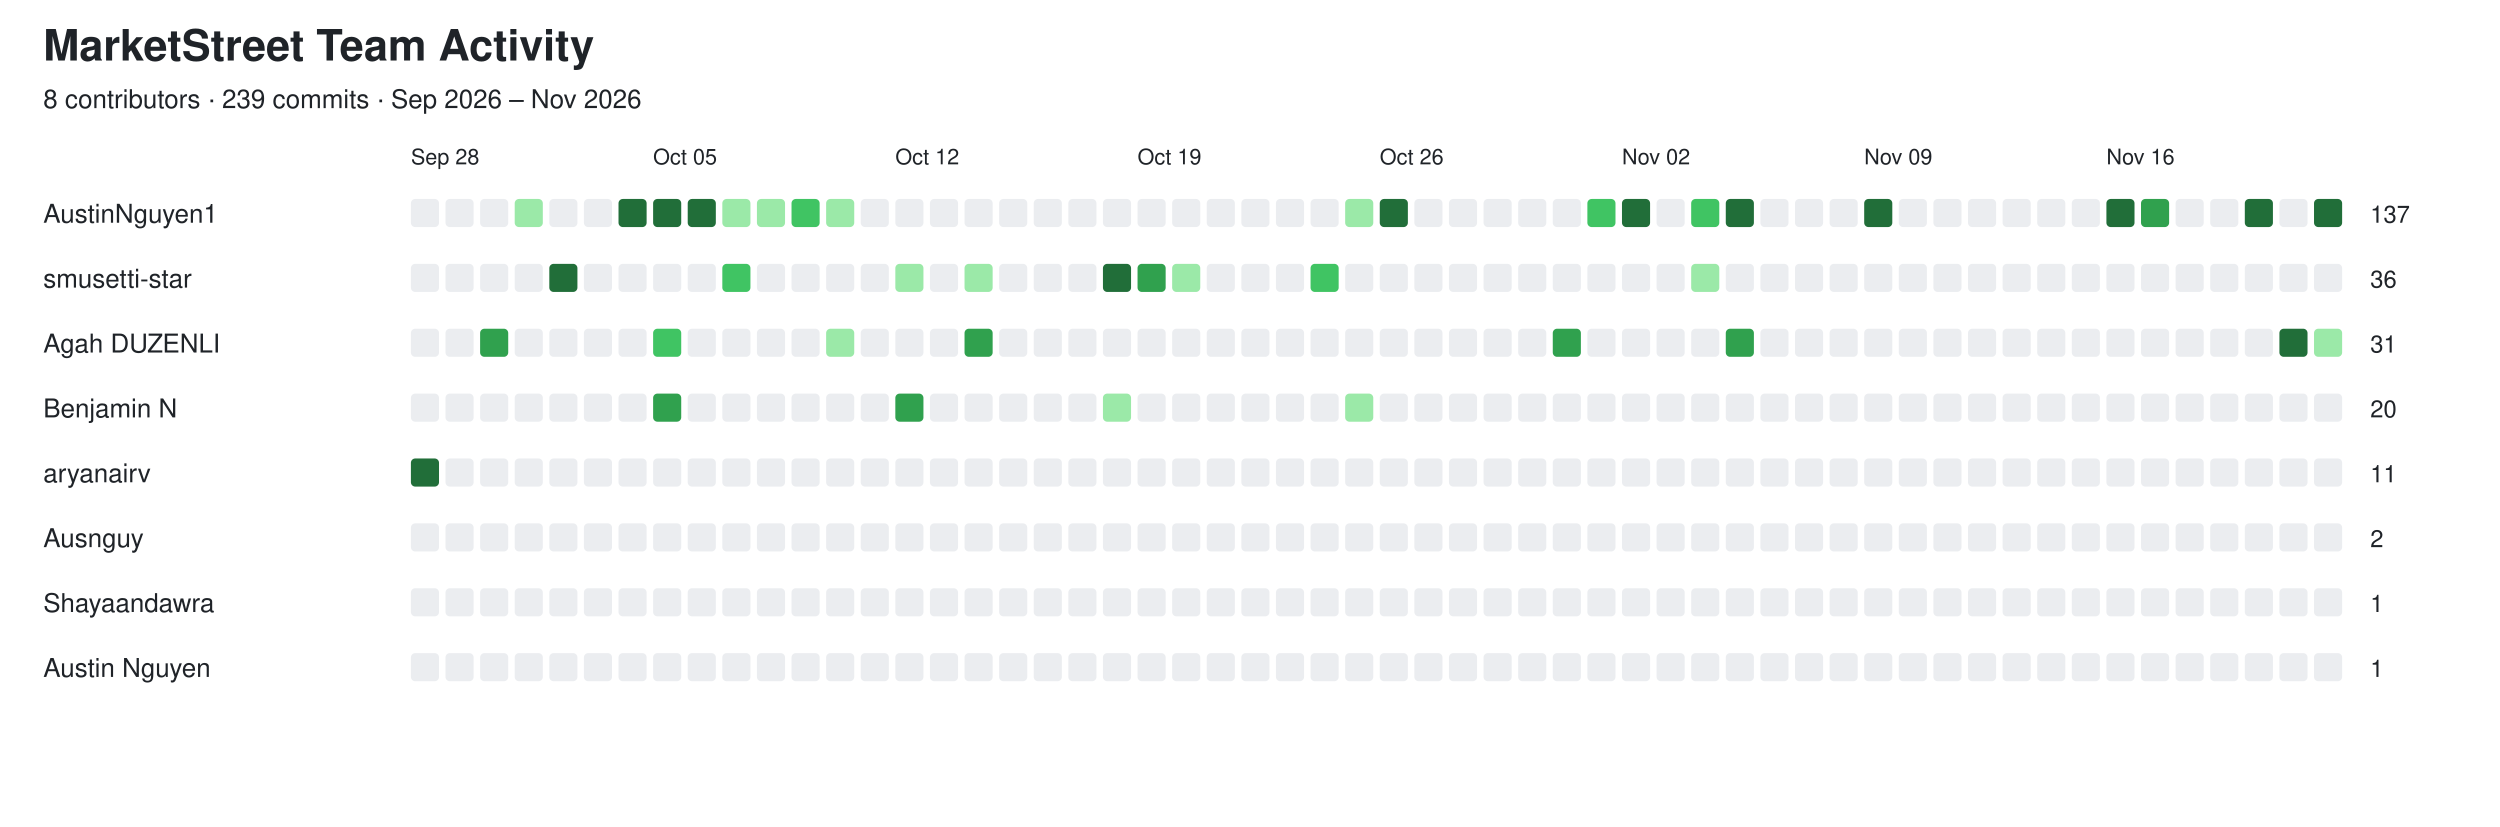
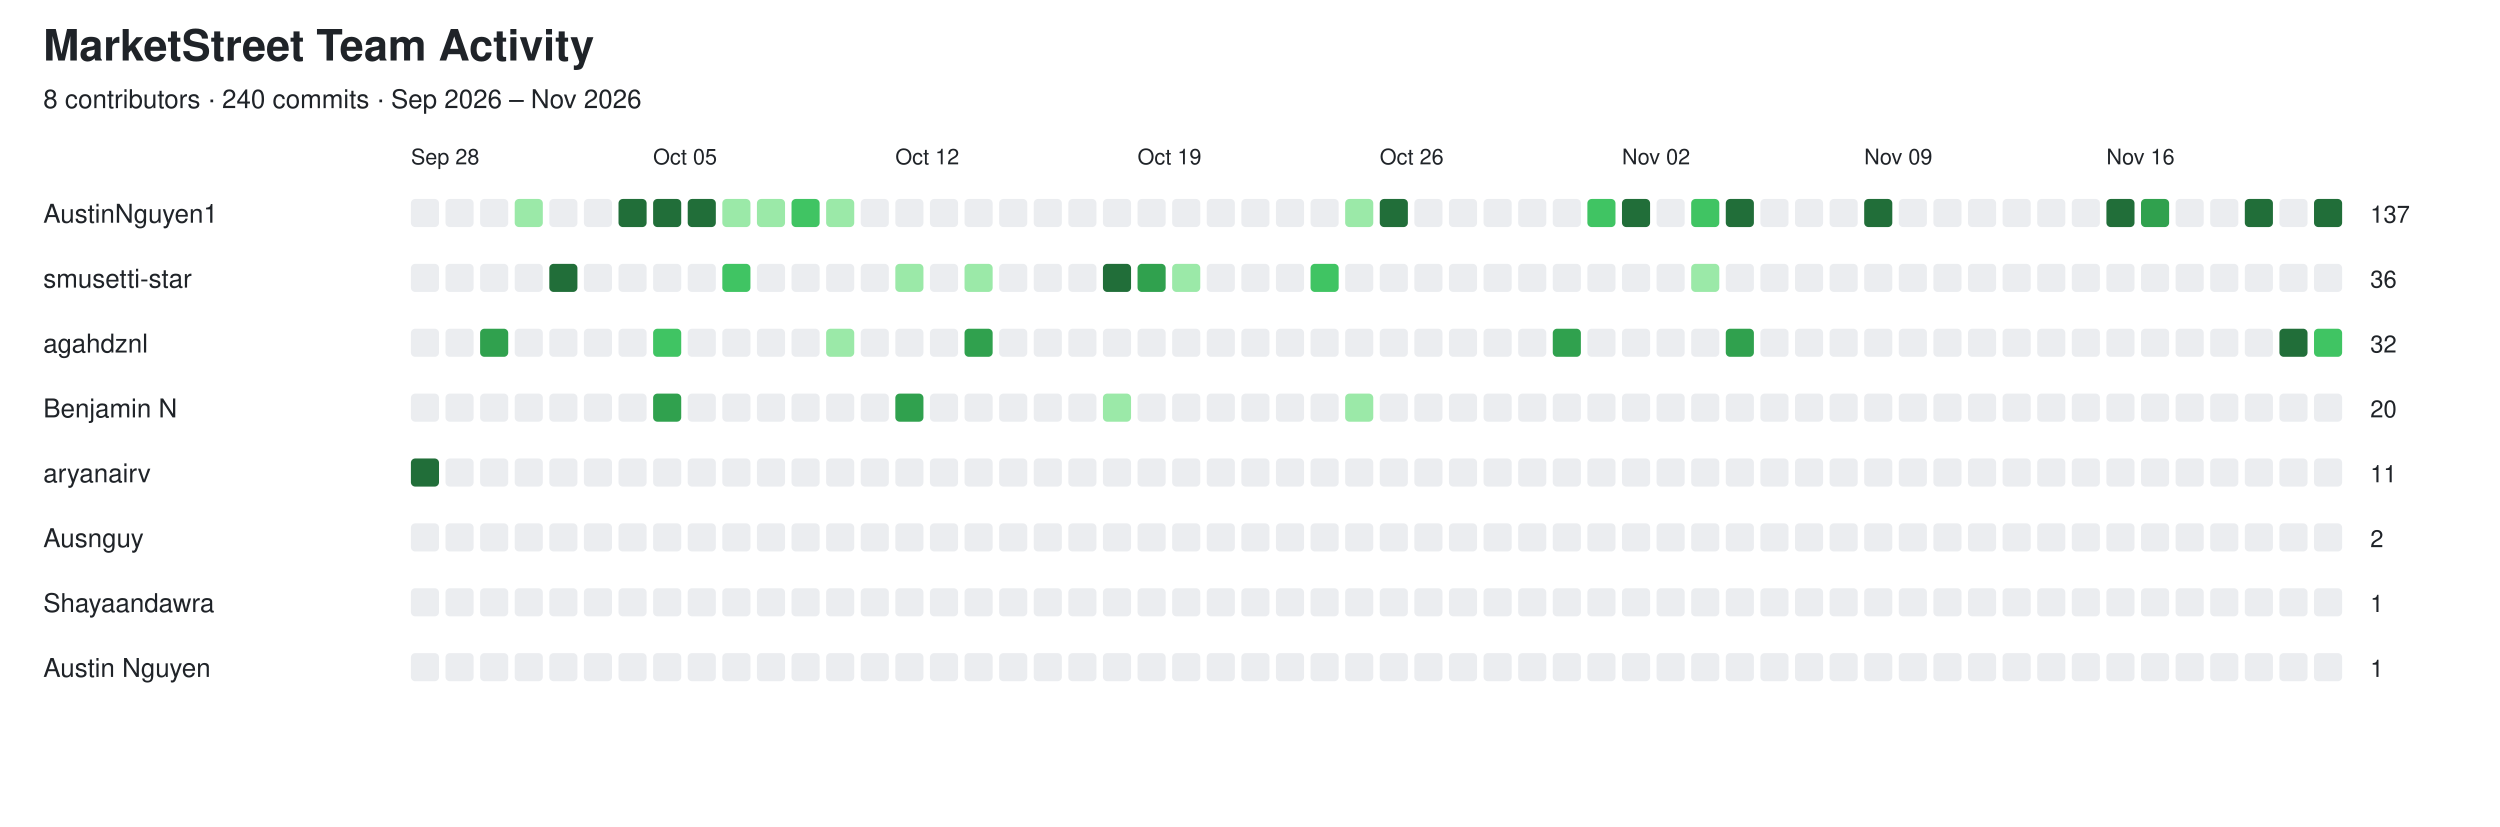
<svg xmlns="http://www.w3.org/2000/svg" width="1156" height="382" viewBox="0 0 1156 382">
  <style>
  text {
    font-family: -apple-system, BlinkMacSystemFont,
                 "Segoe UI", Helvetica, Arial, sans-serif;
    fill: #1f2328;
  }

  .empty {
    fill: #ebedf0;
  }

  @media (prefers-color-scheme: dark) {
    text {
      fill: #e6edf3;
    }

    .empty {
      fill: #161b22;
      stroke: #30363d;
      stroke-width: 1;
    }
  }
</style>
  <text x="20" y="28" font-size="20" font-weight="600">MarketStreet Team Activity</text>
-   <text x="20" y="50" font-size="12">8 contributors · 239 commits · Sep 2026 – Nov 2026</text>
+   <text x="20" y="50" font-size="12">8 contributors · 240 commits · Sep 2026 – Nov 2026</text>
  <text x="190" y="76" font-size="10">Sep 28</text>
  <text x="302" y="76" font-size="10">Oct 05</text>
  <text x="414" y="76" font-size="10">Oct 12</text>
  <text x="526" y="76" font-size="10">Oct 19</text>
  <text x="638" y="76" font-size="10">Oct 26</text>
  <text x="750" y="76" font-size="10">Nov 02</text>
  <text x="862" y="76" font-size="10">Nov 09</text>
  <text x="974" y="76" font-size="10">Nov 16</text>
  <text x="20" y="103" font-size="12" font-weight="500">AustinNguyen1</text>
  <rect x="190" y="92" width="13" height="13" rx="2" class="empty" />
  <rect x="206" y="92" width="13" height="13" rx="2" class="empty" />
  <rect x="222" y="92" width="13" height="13" rx="2" class="empty" />
  <rect x="238" y="92" width="13" height="13" rx="2" fill="#9be9a8" />
  <rect x="254" y="92" width="13" height="13" rx="2" class="empty" />
  <rect x="270" y="92" width="13" height="13" rx="2" class="empty" />
  <rect x="286" y="92" width="13" height="13" rx="2" fill="#216e39" />
  <rect x="302" y="92" width="13" height="13" rx="2" fill="#216e39" />
  <rect x="318" y="92" width="13" height="13" rx="2" fill="#216e39" />
  <rect x="334" y="92" width="13" height="13" rx="2" fill="#9be9a8" />
  <rect x="350" y="92" width="13" height="13" rx="2" fill="#9be9a8" />
  <rect x="366" y="92" width="13" height="13" rx="2" fill="#40c463" />
  <rect x="382" y="92" width="13" height="13" rx="2" fill="#9be9a8" />
  <rect x="398" y="92" width="13" height="13" rx="2" class="empty" />
  <rect x="414" y="92" width="13" height="13" rx="2" class="empty" />
  <rect x="430" y="92" width="13" height="13" rx="2" class="empty" />
  <rect x="446" y="92" width="13" height="13" rx="2" class="empty" />
  <rect x="462" y="92" width="13" height="13" rx="2" class="empty" />
  <rect x="478" y="92" width="13" height="13" rx="2" class="empty" />
  <rect x="494" y="92" width="13" height="13" rx="2" class="empty" />
  <rect x="510" y="92" width="13" height="13" rx="2" class="empty" />
  <rect x="526" y="92" width="13" height="13" rx="2" class="empty" />
  <rect x="542" y="92" width="13" height="13" rx="2" class="empty" />
  <rect x="558" y="92" width="13" height="13" rx="2" class="empty" />
  <rect x="574" y="92" width="13" height="13" rx="2" class="empty" />
  <rect x="590" y="92" width="13" height="13" rx="2" class="empty" />
  <rect x="606" y="92" width="13" height="13" rx="2" class="empty" />
  <rect x="622" y="92" width="13" height="13" rx="2" fill="#9be9a8" />
  <rect x="638" y="92" width="13" height="13" rx="2" fill="#216e39" />
  <rect x="654" y="92" width="13" height="13" rx="2" class="empty" />
  <rect x="670" y="92" width="13" height="13" rx="2" class="empty" />
  <rect x="686" y="92" width="13" height="13" rx="2" class="empty" />
  <rect x="702" y="92" width="13" height="13" rx="2" class="empty" />
  <rect x="718" y="92" width="13" height="13" rx="2" class="empty" />
  <rect x="734" y="92" width="13" height="13" rx="2" fill="#40c463" />
  <rect x="750" y="92" width="13" height="13" rx="2" fill="#216e39" />
  <rect x="766" y="92" width="13" height="13" rx="2" class="empty" />
  <rect x="782" y="92" width="13" height="13" rx="2" fill="#40c463" />
  <rect x="798" y="92" width="13" height="13" rx="2" fill="#216e39" />
  <rect x="814" y="92" width="13" height="13" rx="2" class="empty" />
  <rect x="830" y="92" width="13" height="13" rx="2" class="empty" />
  <rect x="846" y="92" width="13" height="13" rx="2" class="empty" />
  <rect x="862" y="92" width="13" height="13" rx="2" fill="#216e39" />
  <rect x="878" y="92" width="13" height="13" rx="2" class="empty" />
  <rect x="894" y="92" width="13" height="13" rx="2" class="empty" />
  <rect x="910" y="92" width="13" height="13" rx="2" class="empty" />
  <rect x="926" y="92" width="13" height="13" rx="2" class="empty" />
  <rect x="942" y="92" width="13" height="13" rx="2" class="empty" />
  <rect x="958" y="92" width="13" height="13" rx="2" class="empty" />
  <rect x="974" y="92" width="13" height="13" rx="2" fill="#216e39" />
  <rect x="990" y="92" width="13" height="13" rx="2" fill="#30a14e" />
  <rect x="1006" y="92" width="13" height="13" rx="2" class="empty" />
  <rect x="1022" y="92" width="13" height="13" rx="2" class="empty" />
  <rect x="1038" y="92" width="13" height="13" rx="2" fill="#216e39" />
  <rect x="1054" y="92" width="13" height="13" rx="2" class="empty" />
  <rect x="1070" y="92" width="13" height="13" rx="2" fill="#216e39" />
  <text x="1096" y="103" font-size="11">137</text>
  <text x="20" y="133" font-size="12" font-weight="500">smusetti-star</text>
  <rect x="190" y="122" width="13" height="13" rx="2" class="empty" />
  <rect x="206" y="122" width="13" height="13" rx="2" class="empty" />
  <rect x="222" y="122" width="13" height="13" rx="2" class="empty" />
  <rect x="238" y="122" width="13" height="13" rx="2" class="empty" />
  <rect x="254" y="122" width="13" height="13" rx="2" fill="#216e39" />
  <rect x="270" y="122" width="13" height="13" rx="2" class="empty" />
  <rect x="286" y="122" width="13" height="13" rx="2" class="empty" />
  <rect x="302" y="122" width="13" height="13" rx="2" class="empty" />
  <rect x="318" y="122" width="13" height="13" rx="2" class="empty" />
  <rect x="334" y="122" width="13" height="13" rx="2" fill="#40c463" />
  <rect x="350" y="122" width="13" height="13" rx="2" class="empty" />
  <rect x="366" y="122" width="13" height="13" rx="2" class="empty" />
  <rect x="382" y="122" width="13" height="13" rx="2" class="empty" />
  <rect x="398" y="122" width="13" height="13" rx="2" class="empty" />
  <rect x="414" y="122" width="13" height="13" rx="2" fill="#9be9a8" />
  <rect x="430" y="122" width="13" height="13" rx="2" class="empty" />
  <rect x="446" y="122" width="13" height="13" rx="2" fill="#9be9a8" />
  <rect x="462" y="122" width="13" height="13" rx="2" class="empty" />
  <rect x="478" y="122" width="13" height="13" rx="2" class="empty" />
  <rect x="494" y="122" width="13" height="13" rx="2" class="empty" />
  <rect x="510" y="122" width="13" height="13" rx="2" fill="#216e39" />
  <rect x="526" y="122" width="13" height="13" rx="2" fill="#30a14e" />
  <rect x="542" y="122" width="13" height="13" rx="2" fill="#9be9a8" />
  <rect x="558" y="122" width="13" height="13" rx="2" class="empty" />
  <rect x="574" y="122" width="13" height="13" rx="2" class="empty" />
  <rect x="590" y="122" width="13" height="13" rx="2" class="empty" />
  <rect x="606" y="122" width="13" height="13" rx="2" fill="#40c463" />
  <rect x="622" y="122" width="13" height="13" rx="2" class="empty" />
  <rect x="638" y="122" width="13" height="13" rx="2" class="empty" />
  <rect x="654" y="122" width="13" height="13" rx="2" class="empty" />
  <rect x="670" y="122" width="13" height="13" rx="2" class="empty" />
  <rect x="686" y="122" width="13" height="13" rx="2" class="empty" />
  <rect x="702" y="122" width="13" height="13" rx="2" class="empty" />
  <rect x="718" y="122" width="13" height="13" rx="2" class="empty" />
  <rect x="734" y="122" width="13" height="13" rx="2" class="empty" />
  <rect x="750" y="122" width="13" height="13" rx="2" class="empty" />
  <rect x="766" y="122" width="13" height="13" rx="2" class="empty" />
  <rect x="782" y="122" width="13" height="13" rx="2" fill="#9be9a8" />
  <rect x="798" y="122" width="13" height="13" rx="2" class="empty" />
  <rect x="814" y="122" width="13" height="13" rx="2" class="empty" />
  <rect x="830" y="122" width="13" height="13" rx="2" class="empty" />
  <rect x="846" y="122" width="13" height="13" rx="2" class="empty" />
  <rect x="862" y="122" width="13" height="13" rx="2" class="empty" />
  <rect x="878" y="122" width="13" height="13" rx="2" class="empty" />
  <rect x="894" y="122" width="13" height="13" rx="2" class="empty" />
  <rect x="910" y="122" width="13" height="13" rx="2" class="empty" />
  <rect x="926" y="122" width="13" height="13" rx="2" class="empty" />
  <rect x="942" y="122" width="13" height="13" rx="2" class="empty" />
  <rect x="958" y="122" width="13" height="13" rx="2" class="empty" />
  <rect x="974" y="122" width="13" height="13" rx="2" class="empty" />
  <rect x="990" y="122" width="13" height="13" rx="2" class="empty" />
  <rect x="1006" y="122" width="13" height="13" rx="2" class="empty" />
  <rect x="1022" y="122" width="13" height="13" rx="2" class="empty" />
  <rect x="1038" y="122" width="13" height="13" rx="2" class="empty" />
  <rect x="1054" y="122" width="13" height="13" rx="2" class="empty" />
  <rect x="1070" y="122" width="13" height="13" rx="2" class="empty" />
  <text x="1096" y="133" font-size="11">36</text>
-   <text x="20" y="163" font-size="12" font-weight="500">Agah DUZENLI</text>
+   <text x="20" y="163" font-size="12" font-weight="500">agahdznl</text>
  <rect x="190" y="152" width="13" height="13" rx="2" class="empty" />
  <rect x="206" y="152" width="13" height="13" rx="2" class="empty" />
  <rect x="222" y="152" width="13" height="13" rx="2" fill="#30a14e" />
  <rect x="238" y="152" width="13" height="13" rx="2" class="empty" />
  <rect x="254" y="152" width="13" height="13" rx="2" class="empty" />
  <rect x="270" y="152" width="13" height="13" rx="2" class="empty" />
  <rect x="286" y="152" width="13" height="13" rx="2" class="empty" />
  <rect x="302" y="152" width="13" height="13" rx="2" fill="#40c463" />
  <rect x="318" y="152" width="13" height="13" rx="2" class="empty" />
  <rect x="334" y="152" width="13" height="13" rx="2" class="empty" />
  <rect x="350" y="152" width="13" height="13" rx="2" class="empty" />
  <rect x="366" y="152" width="13" height="13" rx="2" class="empty" />
  <rect x="382" y="152" width="13" height="13" rx="2" fill="#9be9a8" />
  <rect x="398" y="152" width="13" height="13" rx="2" class="empty" />
  <rect x="414" y="152" width="13" height="13" rx="2" class="empty" />
  <rect x="430" y="152" width="13" height="13" rx="2" class="empty" />
  <rect x="446" y="152" width="13" height="13" rx="2" fill="#30a14e" />
  <rect x="462" y="152" width="13" height="13" rx="2" class="empty" />
  <rect x="478" y="152" width="13" height="13" rx="2" class="empty" />
  <rect x="494" y="152" width="13" height="13" rx="2" class="empty" />
  <rect x="510" y="152" width="13" height="13" rx="2" class="empty" />
  <rect x="526" y="152" width="13" height="13" rx="2" class="empty" />
  <rect x="542" y="152" width="13" height="13" rx="2" class="empty" />
  <rect x="558" y="152" width="13" height="13" rx="2" class="empty" />
  <rect x="574" y="152" width="13" height="13" rx="2" class="empty" />
  <rect x="590" y="152" width="13" height="13" rx="2" class="empty" />
  <rect x="606" y="152" width="13" height="13" rx="2" class="empty" />
  <rect x="622" y="152" width="13" height="13" rx="2" class="empty" />
  <rect x="638" y="152" width="13" height="13" rx="2" class="empty" />
  <rect x="654" y="152" width="13" height="13" rx="2" class="empty" />
  <rect x="670" y="152" width="13" height="13" rx="2" class="empty" />
  <rect x="686" y="152" width="13" height="13" rx="2" class="empty" />
  <rect x="702" y="152" width="13" height="13" rx="2" class="empty" />
  <rect x="718" y="152" width="13" height="13" rx="2" fill="#30a14e" />
  <rect x="734" y="152" width="13" height="13" rx="2" class="empty" />
  <rect x="750" y="152" width="13" height="13" rx="2" class="empty" />
  <rect x="766" y="152" width="13" height="13" rx="2" class="empty" />
  <rect x="782" y="152" width="13" height="13" rx="2" class="empty" />
  <rect x="798" y="152" width="13" height="13" rx="2" fill="#30a14e" />
  <rect x="814" y="152" width="13" height="13" rx="2" class="empty" />
  <rect x="830" y="152" width="13" height="13" rx="2" class="empty" />
  <rect x="846" y="152" width="13" height="13" rx="2" class="empty" />
  <rect x="862" y="152" width="13" height="13" rx="2" class="empty" />
  <rect x="878" y="152" width="13" height="13" rx="2" class="empty" />
  <rect x="894" y="152" width="13" height="13" rx="2" class="empty" />
  <rect x="910" y="152" width="13" height="13" rx="2" class="empty" />
  <rect x="926" y="152" width="13" height="13" rx="2" class="empty" />
  <rect x="942" y="152" width="13" height="13" rx="2" class="empty" />
  <rect x="958" y="152" width="13" height="13" rx="2" class="empty" />
  <rect x="974" y="152" width="13" height="13" rx="2" class="empty" />
  <rect x="990" y="152" width="13" height="13" rx="2" class="empty" />
  <rect x="1006" y="152" width="13" height="13" rx="2" class="empty" />
  <rect x="1022" y="152" width="13" height="13" rx="2" class="empty" />
  <rect x="1038" y="152" width="13" height="13" rx="2" class="empty" />
  <rect x="1054" y="152" width="13" height="13" rx="2" fill="#216e39" />
-   <rect x="1070" y="152" width="13" height="13" rx="2" fill="#9be9a8" />
-   <text x="1096" y="163" font-size="11">31</text>
+   <rect x="1070" y="152" width="13" height="13" rx="2" fill="#40c463" />
+   <text x="1096" y="163" font-size="11">32</text>
  <text x="20" y="193" font-size="12" font-weight="500">Benjamin N</text>
  <rect x="190" y="182" width="13" height="13" rx="2" class="empty" />
  <rect x="206" y="182" width="13" height="13" rx="2" class="empty" />
  <rect x="222" y="182" width="13" height="13" rx="2" class="empty" />
  <rect x="238" y="182" width="13" height="13" rx="2" class="empty" />
  <rect x="254" y="182" width="13" height="13" rx="2" class="empty" />
  <rect x="270" y="182" width="13" height="13" rx="2" class="empty" />
  <rect x="286" y="182" width="13" height="13" rx="2" class="empty" />
  <rect x="302" y="182" width="13" height="13" rx="2" fill="#30a14e" />
  <rect x="318" y="182" width="13" height="13" rx="2" class="empty" />
  <rect x="334" y="182" width="13" height="13" rx="2" class="empty" />
  <rect x="350" y="182" width="13" height="13" rx="2" class="empty" />
  <rect x="366" y="182" width="13" height="13" rx="2" class="empty" />
  <rect x="382" y="182" width="13" height="13" rx="2" class="empty" />
  <rect x="398" y="182" width="13" height="13" rx="2" class="empty" />
  <rect x="414" y="182" width="13" height="13" rx="2" fill="#30a14e" />
  <rect x="430" y="182" width="13" height="13" rx="2" class="empty" />
  <rect x="446" y="182" width="13" height="13" rx="2" class="empty" />
  <rect x="462" y="182" width="13" height="13" rx="2" class="empty" />
  <rect x="478" y="182" width="13" height="13" rx="2" class="empty" />
  <rect x="494" y="182" width="13" height="13" rx="2" class="empty" />
  <rect x="510" y="182" width="13" height="13" rx="2" fill="#9be9a8" />
  <rect x="526" y="182" width="13" height="13" rx="2" class="empty" />
  <rect x="542" y="182" width="13" height="13" rx="2" class="empty" />
  <rect x="558" y="182" width="13" height="13" rx="2" class="empty" />
  <rect x="574" y="182" width="13" height="13" rx="2" class="empty" />
  <rect x="590" y="182" width="13" height="13" rx="2" class="empty" />
  <rect x="606" y="182" width="13" height="13" rx="2" class="empty" />
  <rect x="622" y="182" width="13" height="13" rx="2" fill="#9be9a8" />
  <rect x="638" y="182" width="13" height="13" rx="2" class="empty" />
  <rect x="654" y="182" width="13" height="13" rx="2" class="empty" />
  <rect x="670" y="182" width="13" height="13" rx="2" class="empty" />
  <rect x="686" y="182" width="13" height="13" rx="2" class="empty" />
  <rect x="702" y="182" width="13" height="13" rx="2" class="empty" />
  <rect x="718" y="182" width="13" height="13" rx="2" class="empty" />
  <rect x="734" y="182" width="13" height="13" rx="2" class="empty" />
  <rect x="750" y="182" width="13" height="13" rx="2" class="empty" />
  <rect x="766" y="182" width="13" height="13" rx="2" class="empty" />
  <rect x="782" y="182" width="13" height="13" rx="2" class="empty" />
  <rect x="798" y="182" width="13" height="13" rx="2" class="empty" />
  <rect x="814" y="182" width="13" height="13" rx="2" class="empty" />
  <rect x="830" y="182" width="13" height="13" rx="2" class="empty" />
  <rect x="846" y="182" width="13" height="13" rx="2" class="empty" />
  <rect x="862" y="182" width="13" height="13" rx="2" class="empty" />
  <rect x="878" y="182" width="13" height="13" rx="2" class="empty" />
  <rect x="894" y="182" width="13" height="13" rx="2" class="empty" />
  <rect x="910" y="182" width="13" height="13" rx="2" class="empty" />
  <rect x="926" y="182" width="13" height="13" rx="2" class="empty" />
  <rect x="942" y="182" width="13" height="13" rx="2" class="empty" />
  <rect x="958" y="182" width="13" height="13" rx="2" class="empty" />
  <rect x="974" y="182" width="13" height="13" rx="2" class="empty" />
  <rect x="990" y="182" width="13" height="13" rx="2" class="empty" />
  <rect x="1006" y="182" width="13" height="13" rx="2" class="empty" />
  <rect x="1022" y="182" width="13" height="13" rx="2" class="empty" />
  <rect x="1038" y="182" width="13" height="13" rx="2" class="empty" />
  <rect x="1054" y="182" width="13" height="13" rx="2" class="empty" />
  <rect x="1070" y="182" width="13" height="13" rx="2" class="empty" />
  <text x="1096" y="193" font-size="11">20</text>
  <text x="20" y="223" font-size="12" font-weight="500">aryanairv</text>
  <rect x="190" y="212" width="13" height="13" rx="2" fill="#216e39" />
  <rect x="206" y="212" width="13" height="13" rx="2" class="empty" />
  <rect x="222" y="212" width="13" height="13" rx="2" class="empty" />
  <rect x="238" y="212" width="13" height="13" rx="2" class="empty" />
  <rect x="254" y="212" width="13" height="13" rx="2" class="empty" />
  <rect x="270" y="212" width="13" height="13" rx="2" class="empty" />
  <rect x="286" y="212" width="13" height="13" rx="2" class="empty" />
  <rect x="302" y="212" width="13" height="13" rx="2" class="empty" />
  <rect x="318" y="212" width="13" height="13" rx="2" class="empty" />
  <rect x="334" y="212" width="13" height="13" rx="2" class="empty" />
  <rect x="350" y="212" width="13" height="13" rx="2" class="empty" />
  <rect x="366" y="212" width="13" height="13" rx="2" class="empty" />
  <rect x="382" y="212" width="13" height="13" rx="2" class="empty" />
  <rect x="398" y="212" width="13" height="13" rx="2" class="empty" />
  <rect x="414" y="212" width="13" height="13" rx="2" class="empty" />
  <rect x="430" y="212" width="13" height="13" rx="2" class="empty" />
  <rect x="446" y="212" width="13" height="13" rx="2" class="empty" />
  <rect x="462" y="212" width="13" height="13" rx="2" class="empty" />
  <rect x="478" y="212" width="13" height="13" rx="2" class="empty" />
  <rect x="494" y="212" width="13" height="13" rx="2" class="empty" />
  <rect x="510" y="212" width="13" height="13" rx="2" class="empty" />
  <rect x="526" y="212" width="13" height="13" rx="2" class="empty" />
  <rect x="542" y="212" width="13" height="13" rx="2" class="empty" />
  <rect x="558" y="212" width="13" height="13" rx="2" class="empty" />
  <rect x="574" y="212" width="13" height="13" rx="2" class="empty" />
  <rect x="590" y="212" width="13" height="13" rx="2" class="empty" />
  <rect x="606" y="212" width="13" height="13" rx="2" class="empty" />
  <rect x="622" y="212" width="13" height="13" rx="2" class="empty" />
  <rect x="638" y="212" width="13" height="13" rx="2" class="empty" />
  <rect x="654" y="212" width="13" height="13" rx="2" class="empty" />
  <rect x="670" y="212" width="13" height="13" rx="2" class="empty" />
  <rect x="686" y="212" width="13" height="13" rx="2" class="empty" />
  <rect x="702" y="212" width="13" height="13" rx="2" class="empty" />
  <rect x="718" y="212" width="13" height="13" rx="2" class="empty" />
  <rect x="734" y="212" width="13" height="13" rx="2" class="empty" />
  <rect x="750" y="212" width="13" height="13" rx="2" class="empty" />
  <rect x="766" y="212" width="13" height="13" rx="2" class="empty" />
  <rect x="782" y="212" width="13" height="13" rx="2" class="empty" />
  <rect x="798" y="212" width="13" height="13" rx="2" class="empty" />
  <rect x="814" y="212" width="13" height="13" rx="2" class="empty" />
  <rect x="830" y="212" width="13" height="13" rx="2" class="empty" />
  <rect x="846" y="212" width="13" height="13" rx="2" class="empty" />
  <rect x="862" y="212" width="13" height="13" rx="2" class="empty" />
  <rect x="878" y="212" width="13" height="13" rx="2" class="empty" />
  <rect x="894" y="212" width="13" height="13" rx="2" class="empty" />
  <rect x="910" y="212" width="13" height="13" rx="2" class="empty" />
  <rect x="926" y="212" width="13" height="13" rx="2" class="empty" />
  <rect x="942" y="212" width="13" height="13" rx="2" class="empty" />
  <rect x="958" y="212" width="13" height="13" rx="2" class="empty" />
  <rect x="974" y="212" width="13" height="13" rx="2" class="empty" />
  <rect x="990" y="212" width="13" height="13" rx="2" class="empty" />
  <rect x="1006" y="212" width="13" height="13" rx="2" class="empty" />
  <rect x="1022" y="212" width="13" height="13" rx="2" class="empty" />
  <rect x="1038" y="212" width="13" height="13" rx="2" class="empty" />
  <rect x="1054" y="212" width="13" height="13" rx="2" class="empty" />
  <rect x="1070" y="212" width="13" height="13" rx="2" class="empty" />
  <text x="1096" y="223" font-size="11">11</text>
  <text x="20" y="253" font-size="12" font-weight="500">Ausnguy</text>
  <rect x="190" y="242" width="13" height="13" rx="2" class="empty" />
  <rect x="206" y="242" width="13" height="13" rx="2" class="empty" />
  <rect x="222" y="242" width="13" height="13" rx="2" class="empty" />
  <rect x="238" y="242" width="13" height="13" rx="2" class="empty" />
  <rect x="254" y="242" width="13" height="13" rx="2" class="empty" />
  <rect x="270" y="242" width="13" height="13" rx="2" class="empty" />
  <rect x="286" y="242" width="13" height="13" rx="2" class="empty" />
  <rect x="302" y="242" width="13" height="13" rx="2" class="empty" />
  <rect x="318" y="242" width="13" height="13" rx="2" class="empty" />
  <rect x="334" y="242" width="13" height="13" rx="2" class="empty" />
  <rect x="350" y="242" width="13" height="13" rx="2" class="empty" />
  <rect x="366" y="242" width="13" height="13" rx="2" class="empty" />
  <rect x="382" y="242" width="13" height="13" rx="2" class="empty" />
  <rect x="398" y="242" width="13" height="13" rx="2" class="empty" />
  <rect x="414" y="242" width="13" height="13" rx="2" class="empty" />
  <rect x="430" y="242" width="13" height="13" rx="2" class="empty" />
  <rect x="446" y="242" width="13" height="13" rx="2" class="empty" />
  <rect x="462" y="242" width="13" height="13" rx="2" class="empty" />
  <rect x="478" y="242" width="13" height="13" rx="2" class="empty" />
  <rect x="494" y="242" width="13" height="13" rx="2" class="empty" />
  <rect x="510" y="242" width="13" height="13" rx="2" class="empty" />
  <rect x="526" y="242" width="13" height="13" rx="2" class="empty" />
  <rect x="542" y="242" width="13" height="13" rx="2" class="empty" />
  <rect x="558" y="242" width="13" height="13" rx="2" class="empty" />
  <rect x="574" y="242" width="13" height="13" rx="2" class="empty" />
  <rect x="590" y="242" width="13" height="13" rx="2" class="empty" />
  <rect x="606" y="242" width="13" height="13" rx="2" class="empty" />
  <rect x="622" y="242" width="13" height="13" rx="2" class="empty" />
  <rect x="638" y="242" width="13" height="13" rx="2" class="empty" />
  <rect x="654" y="242" width="13" height="13" rx="2" class="empty" />
  <rect x="670" y="242" width="13" height="13" rx="2" class="empty" />
  <rect x="686" y="242" width="13" height="13" rx="2" class="empty" />
  <rect x="702" y="242" width="13" height="13" rx="2" class="empty" />
  <rect x="718" y="242" width="13" height="13" rx="2" class="empty" />
  <rect x="734" y="242" width="13" height="13" rx="2" class="empty" />
  <rect x="750" y="242" width="13" height="13" rx="2" class="empty" />
  <rect x="766" y="242" width="13" height="13" rx="2" class="empty" />
  <rect x="782" y="242" width="13" height="13" rx="2" class="empty" />
  <rect x="798" y="242" width="13" height="13" rx="2" class="empty" />
  <rect x="814" y="242" width="13" height="13" rx="2" class="empty" />
  <rect x="830" y="242" width="13" height="13" rx="2" class="empty" />
  <rect x="846" y="242" width="13" height="13" rx="2" class="empty" />
  <rect x="862" y="242" width="13" height="13" rx="2" class="empty" />
  <rect x="878" y="242" width="13" height="13" rx="2" class="empty" />
  <rect x="894" y="242" width="13" height="13" rx="2" class="empty" />
  <rect x="910" y="242" width="13" height="13" rx="2" class="empty" />
  <rect x="926" y="242" width="13" height="13" rx="2" class="empty" />
  <rect x="942" y="242" width="13" height="13" rx="2" class="empty" />
  <rect x="958" y="242" width="13" height="13" rx="2" class="empty" />
  <rect x="974" y="242" width="13" height="13" rx="2" class="empty" />
  <rect x="990" y="242" width="13" height="13" rx="2" class="empty" />
  <rect x="1006" y="242" width="13" height="13" rx="2" class="empty" />
  <rect x="1022" y="242" width="13" height="13" rx="2" class="empty" />
  <rect x="1038" y="242" width="13" height="13" rx="2" class="empty" />
  <rect x="1054" y="242" width="13" height="13" rx="2" class="empty" />
  <rect x="1070" y="242" width="13" height="13" rx="2" class="empty" />
  <text x="1096" y="253" font-size="11">2</text>
  <text x="20" y="283" font-size="12" font-weight="500">Shayaandawra</text>
  <rect x="190" y="272" width="13" height="13" rx="2" class="empty" />
  <rect x="206" y="272" width="13" height="13" rx="2" class="empty" />
  <rect x="222" y="272" width="13" height="13" rx="2" class="empty" />
  <rect x="238" y="272" width="13" height="13" rx="2" class="empty" />
  <rect x="254" y="272" width="13" height="13" rx="2" class="empty" />
  <rect x="270" y="272" width="13" height="13" rx="2" class="empty" />
  <rect x="286" y="272" width="13" height="13" rx="2" class="empty" />
  <rect x="302" y="272" width="13" height="13" rx="2" class="empty" />
  <rect x="318" y="272" width="13" height="13" rx="2" class="empty" />
  <rect x="334" y="272" width="13" height="13" rx="2" class="empty" />
  <rect x="350" y="272" width="13" height="13" rx="2" class="empty" />
  <rect x="366" y="272" width="13" height="13" rx="2" class="empty" />
  <rect x="382" y="272" width="13" height="13" rx="2" class="empty" />
  <rect x="398" y="272" width="13" height="13" rx="2" class="empty" />
  <rect x="414" y="272" width="13" height="13" rx="2" class="empty" />
  <rect x="430" y="272" width="13" height="13" rx="2" class="empty" />
  <rect x="446" y="272" width="13" height="13" rx="2" class="empty" />
  <rect x="462" y="272" width="13" height="13" rx="2" class="empty" />
  <rect x="478" y="272" width="13" height="13" rx="2" class="empty" />
  <rect x="494" y="272" width="13" height="13" rx="2" class="empty" />
  <rect x="510" y="272" width="13" height="13" rx="2" class="empty" />
  <rect x="526" y="272" width="13" height="13" rx="2" class="empty" />
  <rect x="542" y="272" width="13" height="13" rx="2" class="empty" />
  <rect x="558" y="272" width="13" height="13" rx="2" class="empty" />
  <rect x="574" y="272" width="13" height="13" rx="2" class="empty" />
  <rect x="590" y="272" width="13" height="13" rx="2" class="empty" />
  <rect x="606" y="272" width="13" height="13" rx="2" class="empty" />
  <rect x="622" y="272" width="13" height="13" rx="2" class="empty" />
  <rect x="638" y="272" width="13" height="13" rx="2" class="empty" />
  <rect x="654" y="272" width="13" height="13" rx="2" class="empty" />
  <rect x="670" y="272" width="13" height="13" rx="2" class="empty" />
  <rect x="686" y="272" width="13" height="13" rx="2" class="empty" />
  <rect x="702" y="272" width="13" height="13" rx="2" class="empty" />
  <rect x="718" y="272" width="13" height="13" rx="2" class="empty" />
  <rect x="734" y="272" width="13" height="13" rx="2" class="empty" />
  <rect x="750" y="272" width="13" height="13" rx="2" class="empty" />
  <rect x="766" y="272" width="13" height="13" rx="2" class="empty" />
  <rect x="782" y="272" width="13" height="13" rx="2" class="empty" />
  <rect x="798" y="272" width="13" height="13" rx="2" class="empty" />
  <rect x="814" y="272" width="13" height="13" rx="2" class="empty" />
  <rect x="830" y="272" width="13" height="13" rx="2" class="empty" />
  <rect x="846" y="272" width="13" height="13" rx="2" class="empty" />
  <rect x="862" y="272" width="13" height="13" rx="2" class="empty" />
  <rect x="878" y="272" width="13" height="13" rx="2" class="empty" />
  <rect x="894" y="272" width="13" height="13" rx="2" class="empty" />
  <rect x="910" y="272" width="13" height="13" rx="2" class="empty" />
  <rect x="926" y="272" width="13" height="13" rx="2" class="empty" />
  <rect x="942" y="272" width="13" height="13" rx="2" class="empty" />
  <rect x="958" y="272" width="13" height="13" rx="2" class="empty" />
  <rect x="974" y="272" width="13" height="13" rx="2" class="empty" />
  <rect x="990" y="272" width="13" height="13" rx="2" class="empty" />
  <rect x="1006" y="272" width="13" height="13" rx="2" class="empty" />
  <rect x="1022" y="272" width="13" height="13" rx="2" class="empty" />
  <rect x="1038" y="272" width="13" height="13" rx="2" class="empty" />
  <rect x="1054" y="272" width="13" height="13" rx="2" class="empty" />
  <rect x="1070" y="272" width="13" height="13" rx="2" class="empty" />
  <text x="1096" y="283" font-size="11">1</text>
  <text x="20" y="313" font-size="12" font-weight="500">Austin Nguyen</text>
  <rect x="190" y="302" width="13" height="13" rx="2" class="empty" />
  <rect x="206" y="302" width="13" height="13" rx="2" class="empty" />
  <rect x="222" y="302" width="13" height="13" rx="2" class="empty" />
  <rect x="238" y="302" width="13" height="13" rx="2" class="empty" />
  <rect x="254" y="302" width="13" height="13" rx="2" class="empty" />
  <rect x="270" y="302" width="13" height="13" rx="2" class="empty" />
  <rect x="286" y="302" width="13" height="13" rx="2" class="empty" />
  <rect x="302" y="302" width="13" height="13" rx="2" class="empty" />
  <rect x="318" y="302" width="13" height="13" rx="2" class="empty" />
  <rect x="334" y="302" width="13" height="13" rx="2" class="empty" />
  <rect x="350" y="302" width="13" height="13" rx="2" class="empty" />
  <rect x="366" y="302" width="13" height="13" rx="2" class="empty" />
  <rect x="382" y="302" width="13" height="13" rx="2" class="empty" />
  <rect x="398" y="302" width="13" height="13" rx="2" class="empty" />
  <rect x="414" y="302" width="13" height="13" rx="2" class="empty" />
  <rect x="430" y="302" width="13" height="13" rx="2" class="empty" />
  <rect x="446" y="302" width="13" height="13" rx="2" class="empty" />
  <rect x="462" y="302" width="13" height="13" rx="2" class="empty" />
  <rect x="478" y="302" width="13" height="13" rx="2" class="empty" />
  <rect x="494" y="302" width="13" height="13" rx="2" class="empty" />
  <rect x="510" y="302" width="13" height="13" rx="2" class="empty" />
  <rect x="526" y="302" width="13" height="13" rx="2" class="empty" />
  <rect x="542" y="302" width="13" height="13" rx="2" class="empty" />
  <rect x="558" y="302" width="13" height="13" rx="2" class="empty" />
  <rect x="574" y="302" width="13" height="13" rx="2" class="empty" />
  <rect x="590" y="302" width="13" height="13" rx="2" class="empty" />
  <rect x="606" y="302" width="13" height="13" rx="2" class="empty" />
  <rect x="622" y="302" width="13" height="13" rx="2" class="empty" />
  <rect x="638" y="302" width="13" height="13" rx="2" class="empty" />
  <rect x="654" y="302" width="13" height="13" rx="2" class="empty" />
  <rect x="670" y="302" width="13" height="13" rx="2" class="empty" />
  <rect x="686" y="302" width="13" height="13" rx="2" class="empty" />
  <rect x="702" y="302" width="13" height="13" rx="2" class="empty" />
  <rect x="718" y="302" width="13" height="13" rx="2" class="empty" />
  <rect x="734" y="302" width="13" height="13" rx="2" class="empty" />
  <rect x="750" y="302" width="13" height="13" rx="2" class="empty" />
  <rect x="766" y="302" width="13" height="13" rx="2" class="empty" />
  <rect x="782" y="302" width="13" height="13" rx="2" class="empty" />
  <rect x="798" y="302" width="13" height="13" rx="2" class="empty" />
  <rect x="814" y="302" width="13" height="13" rx="2" class="empty" />
  <rect x="830" y="302" width="13" height="13" rx="2" class="empty" />
  <rect x="846" y="302" width="13" height="13" rx="2" class="empty" />
  <rect x="862" y="302" width="13" height="13" rx="2" class="empty" />
  <rect x="878" y="302" width="13" height="13" rx="2" class="empty" />
  <rect x="894" y="302" width="13" height="13" rx="2" class="empty" />
  <rect x="910" y="302" width="13" height="13" rx="2" class="empty" />
  <rect x="926" y="302" width="13" height="13" rx="2" class="empty" />
  <rect x="942" y="302" width="13" height="13" rx="2" class="empty" />
  <rect x="958" y="302" width="13" height="13" rx="2" class="empty" />
  <rect x="974" y="302" width="13" height="13" rx="2" class="empty" />
  <rect x="990" y="302" width="13" height="13" rx="2" class="empty" />
  <rect x="1006" y="302" width="13" height="13" rx="2" class="empty" />
  <rect x="1022" y="302" width="13" height="13" rx="2" class="empty" />
  <rect x="1038" y="302" width="13" height="13" rx="2" class="empty" />
  <rect x="1054" y="302" width="13" height="13" rx="2" class="empty" />
  <rect x="1070" y="302" width="13" height="13" rx="2" class="empty" />
  <text x="1096" y="313" font-size="11">1</text>
</svg>
